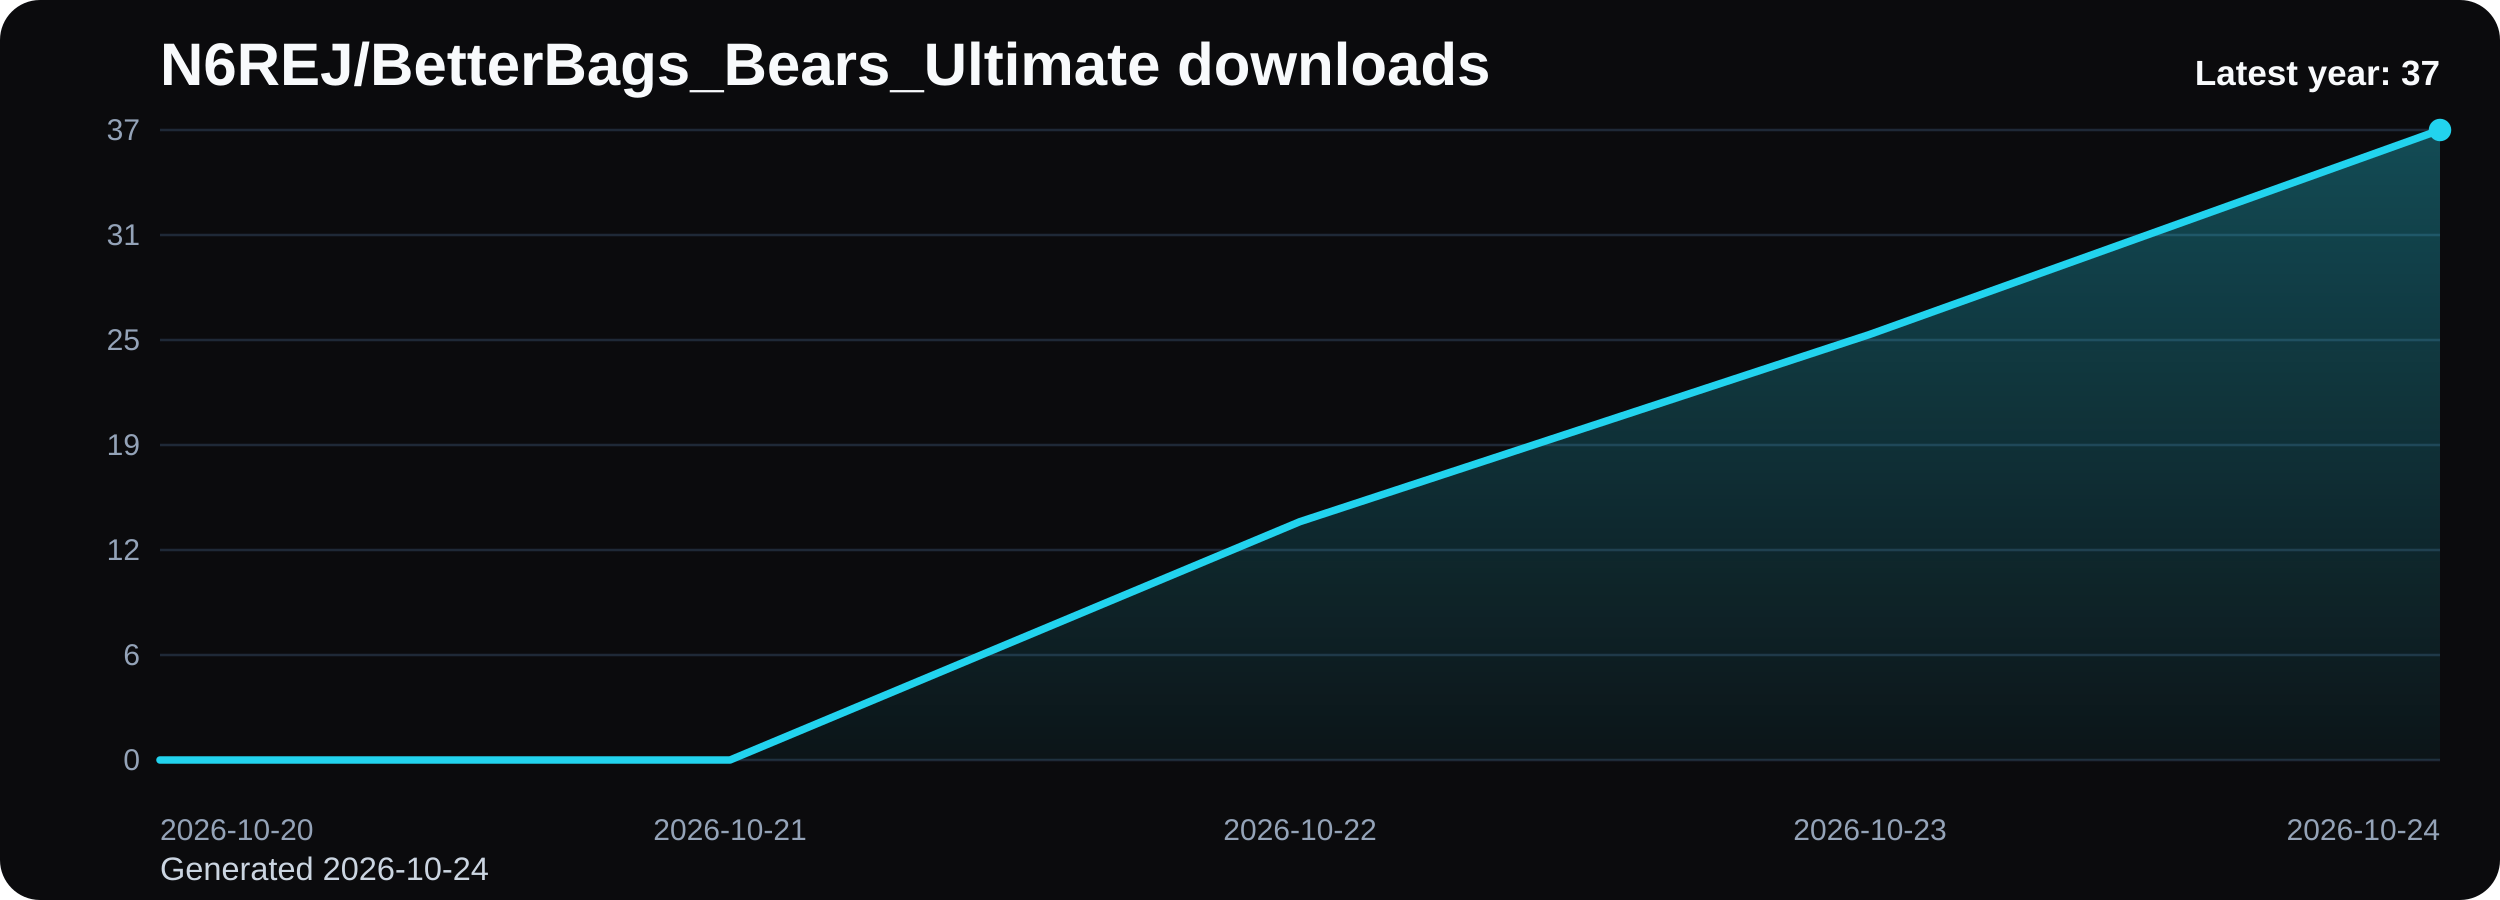
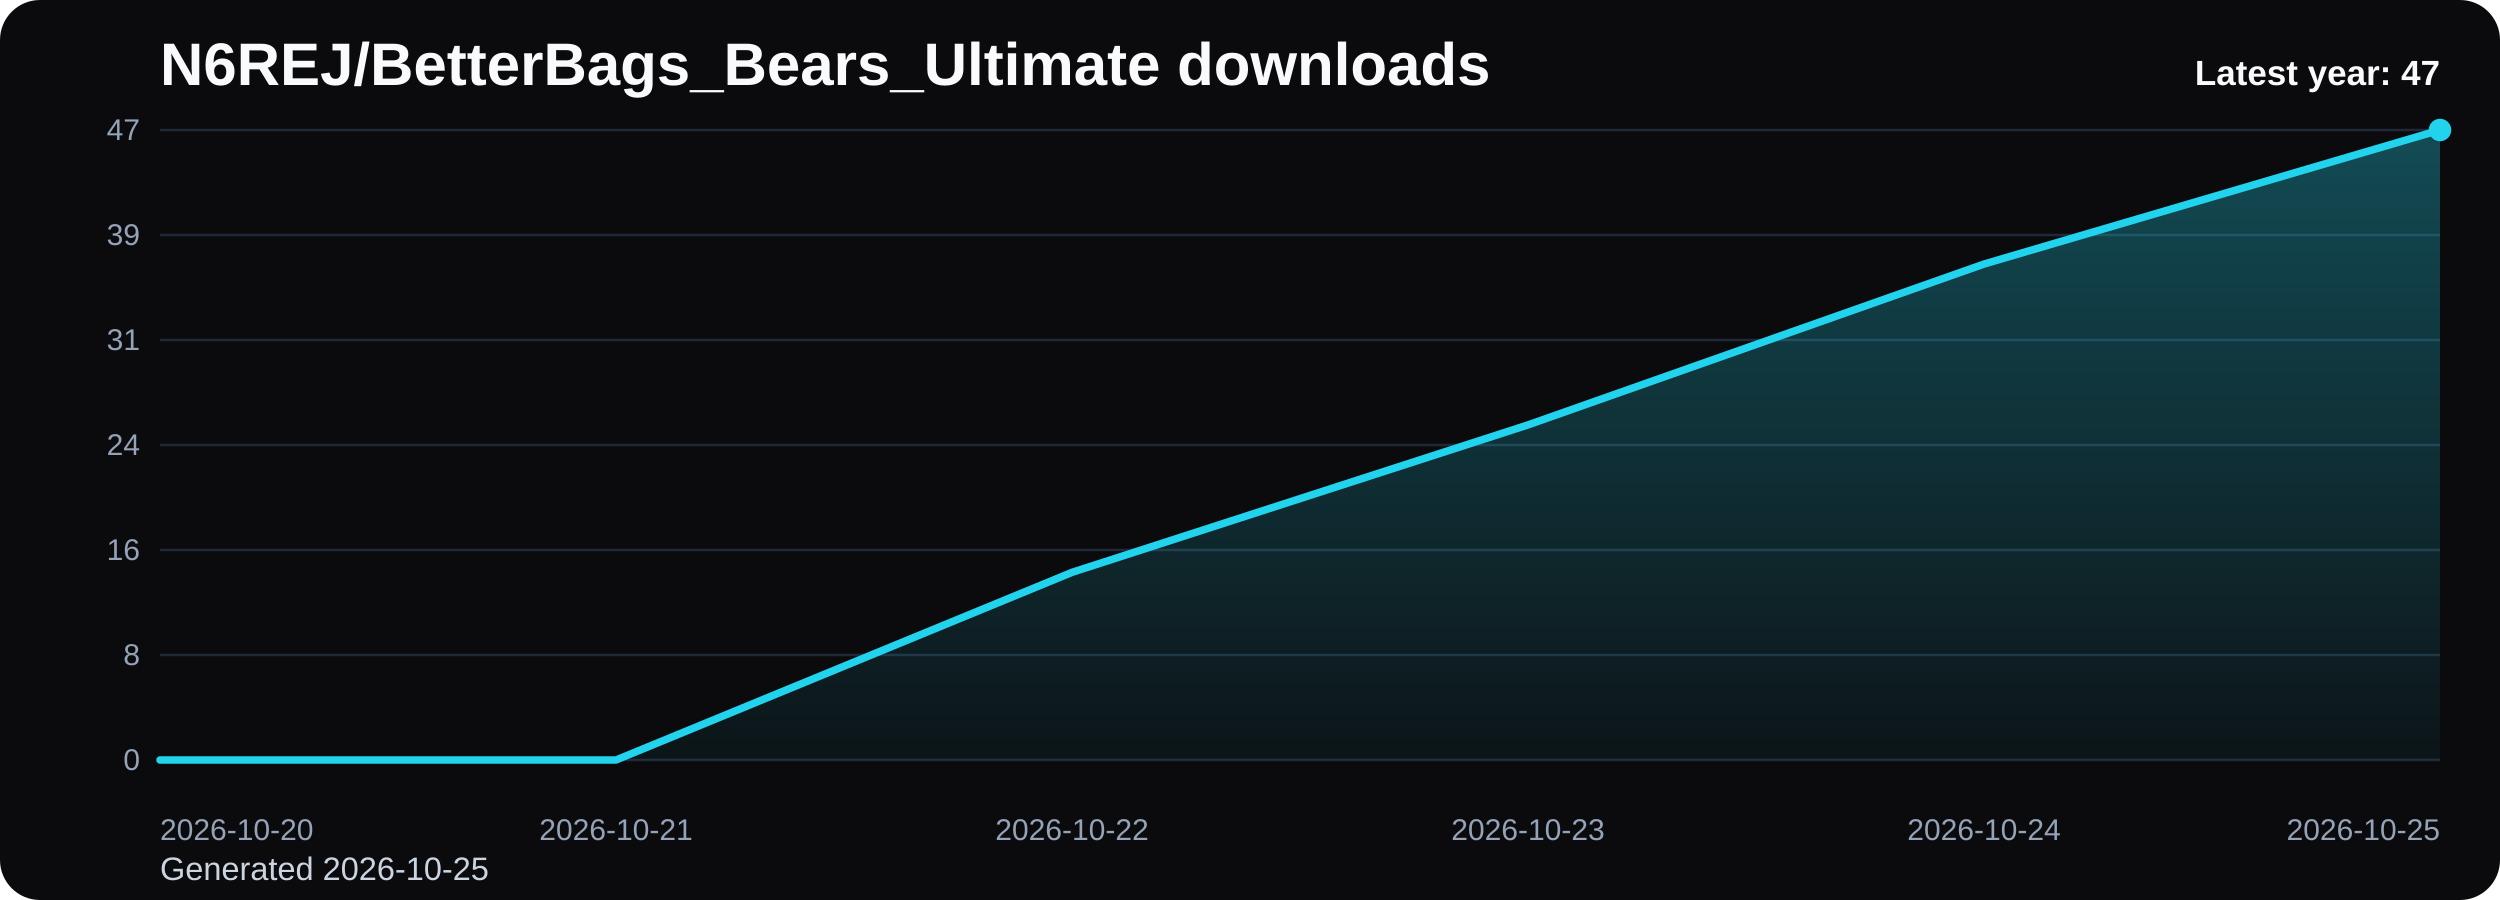
<svg xmlns="http://www.w3.org/2000/svg" viewBox="0 0 1000 360" role="img" aria-label="N6REJ/BetterBags_Bears_Ultimate downloads chart">
  <defs>
    <linearGradient id="fill-yearly-black" x1="0" y1="0" x2="0" y2="1">
      <stop offset="0%" stop-color="#22d3ee" stop-opacity="0.32" />
      <stop offset="100%" stop-color="#22d3ee" stop-opacity="0.05" />
    </linearGradient>
    <style>
      .bg { fill: #0b0b0d; }
      .title { font: 700 24px Arial, sans-serif; fill: #f8fafc; }
      .sub { font: 400 13px Arial, sans-serif; fill: #cbd5e1; }
      .grid { stroke: #1f2937; stroke-width: 1; }
      .axis { font: 400 12px Arial, sans-serif; fill: #94a3b8; }
      .line { fill: none; stroke: #22d3ee; stroke-width: 3; stroke-linecap: round; stroke-linejoin: round; }
      .dot { fill: #22d3ee; }
      .value { font: 600 11px Arial, sans-serif; fill: #cbd5e1; }
      .latest { font: 700 14px Arial, sans-serif; fill: #f8fafc; }
    </style>
  </defs>
  <rect class="bg" x="0" y="0" width="1000" height="360" rx="16" />
  <text class="title" x="64" y="34">N6REJ/BetterBags_Bears_Ultimate downloads</text>
-   <text class="sub" x="64" y="352">Generated 2026-10-24</text>
+   <text class="sub" x="64" y="352">Generated 2026-10-25</text>
  <line x1="64" y1="52.00" x2="976" y2="52.00" class="grid" />
-   <text x="56" y="56.00" text-anchor="end" class="axis">37</text>
+   <text x="56" y="56.00" text-anchor="end" class="axis">47</text>
  <line x1="64" y1="94.00" x2="976" y2="94.00" class="grid" />
-   <text x="56" y="98.00" text-anchor="end" class="axis">31</text>
+   <text x="56" y="98.00" text-anchor="end" class="axis">39</text>
  <line x1="64" y1="136.00" x2="976" y2="136.00" class="grid" />
-   <text x="56" y="140.00" text-anchor="end" class="axis">25</text>
+   <text x="56" y="140.00" text-anchor="end" class="axis">31</text>
  <line x1="64" y1="178.00" x2="976" y2="178.00" class="grid" />
-   <text x="56" y="182.00" text-anchor="end" class="axis">19</text>
+   <text x="56" y="182.00" text-anchor="end" class="axis">24</text>
  <line x1="64" y1="220.00" x2="976" y2="220.00" class="grid" />
-   <text x="56" y="224.00" text-anchor="end" class="axis">12</text>
+   <text x="56" y="224.00" text-anchor="end" class="axis">16</text>
  <line x1="64" y1="262.00" x2="976" y2="262.00" class="grid" />
-   <text x="56" y="266.00" text-anchor="end" class="axis">6</text>
+   <text x="56" y="266.00" text-anchor="end" class="axis">8</text>
  <line x1="64" y1="304.00" x2="976" y2="304.00" class="grid" />
  <text x="56" y="308.00" text-anchor="end" class="axis">0</text>
-   <path d="M 64.00 304 L 64.00 304.00 L 292.00 304.00 L 520.00 208.65 L 748.00 133.73 L 976.00 52.00 L 976.00 304 Z" fill="url(#fill-yearly-black)" />
-   <polyline class="line" points="64.00,304.00 292.00,304.00 520.00,208.65 748.00,133.73 976.00,52.00" />
+   <path d="M 64.00 304 L 64.00 304.00 L 246.40 304.00 L 428.80 228.94 L 611.20 169.96 L 793.60 105.62 L 976.00 52.00 L 976.00 304 Z" fill="url(#fill-yearly-black)" />
+   <polyline class="line" points="64.00,304.00 246.40,304.00 428.80,228.94 611.20,169.96 793.60,105.62 976.00,52.00" />
  <circle class="dot" cx="976.00" cy="52.00" r="4.5" />
  <text class="axis" x="64.00" y="336" text-anchor="start">2026-10-20</text>
-   <text class="axis" x="292.00" y="336" text-anchor="middle">2026-10-21</text>
-   <text class="axis" x="520.00" y="336" text-anchor="middle">2026-10-22</text>
-   <text class="axis" x="748.00" y="336" text-anchor="middle">2026-10-23</text>
-   <text class="axis" x="976.00" y="336" text-anchor="end">2026-10-24</text>
-   <text class="latest" x="976" y="34" text-anchor="end">Latest year: 37</text>
+   <text class="axis" x="246.40" y="336" text-anchor="middle">2026-10-21</text>
+   <text class="axis" x="428.80" y="336" text-anchor="middle">2026-10-22</text>
+   <text class="axis" x="611.20" y="336" text-anchor="middle">2026-10-23</text>
+   <text class="axis" x="793.60" y="336" text-anchor="middle">2026-10-24</text>
+   <text class="axis" x="976.00" y="336" text-anchor="end">2026-10-25</text>
+   <text class="latest" x="976" y="34" text-anchor="end">Latest year: 47</text>
</svg>
